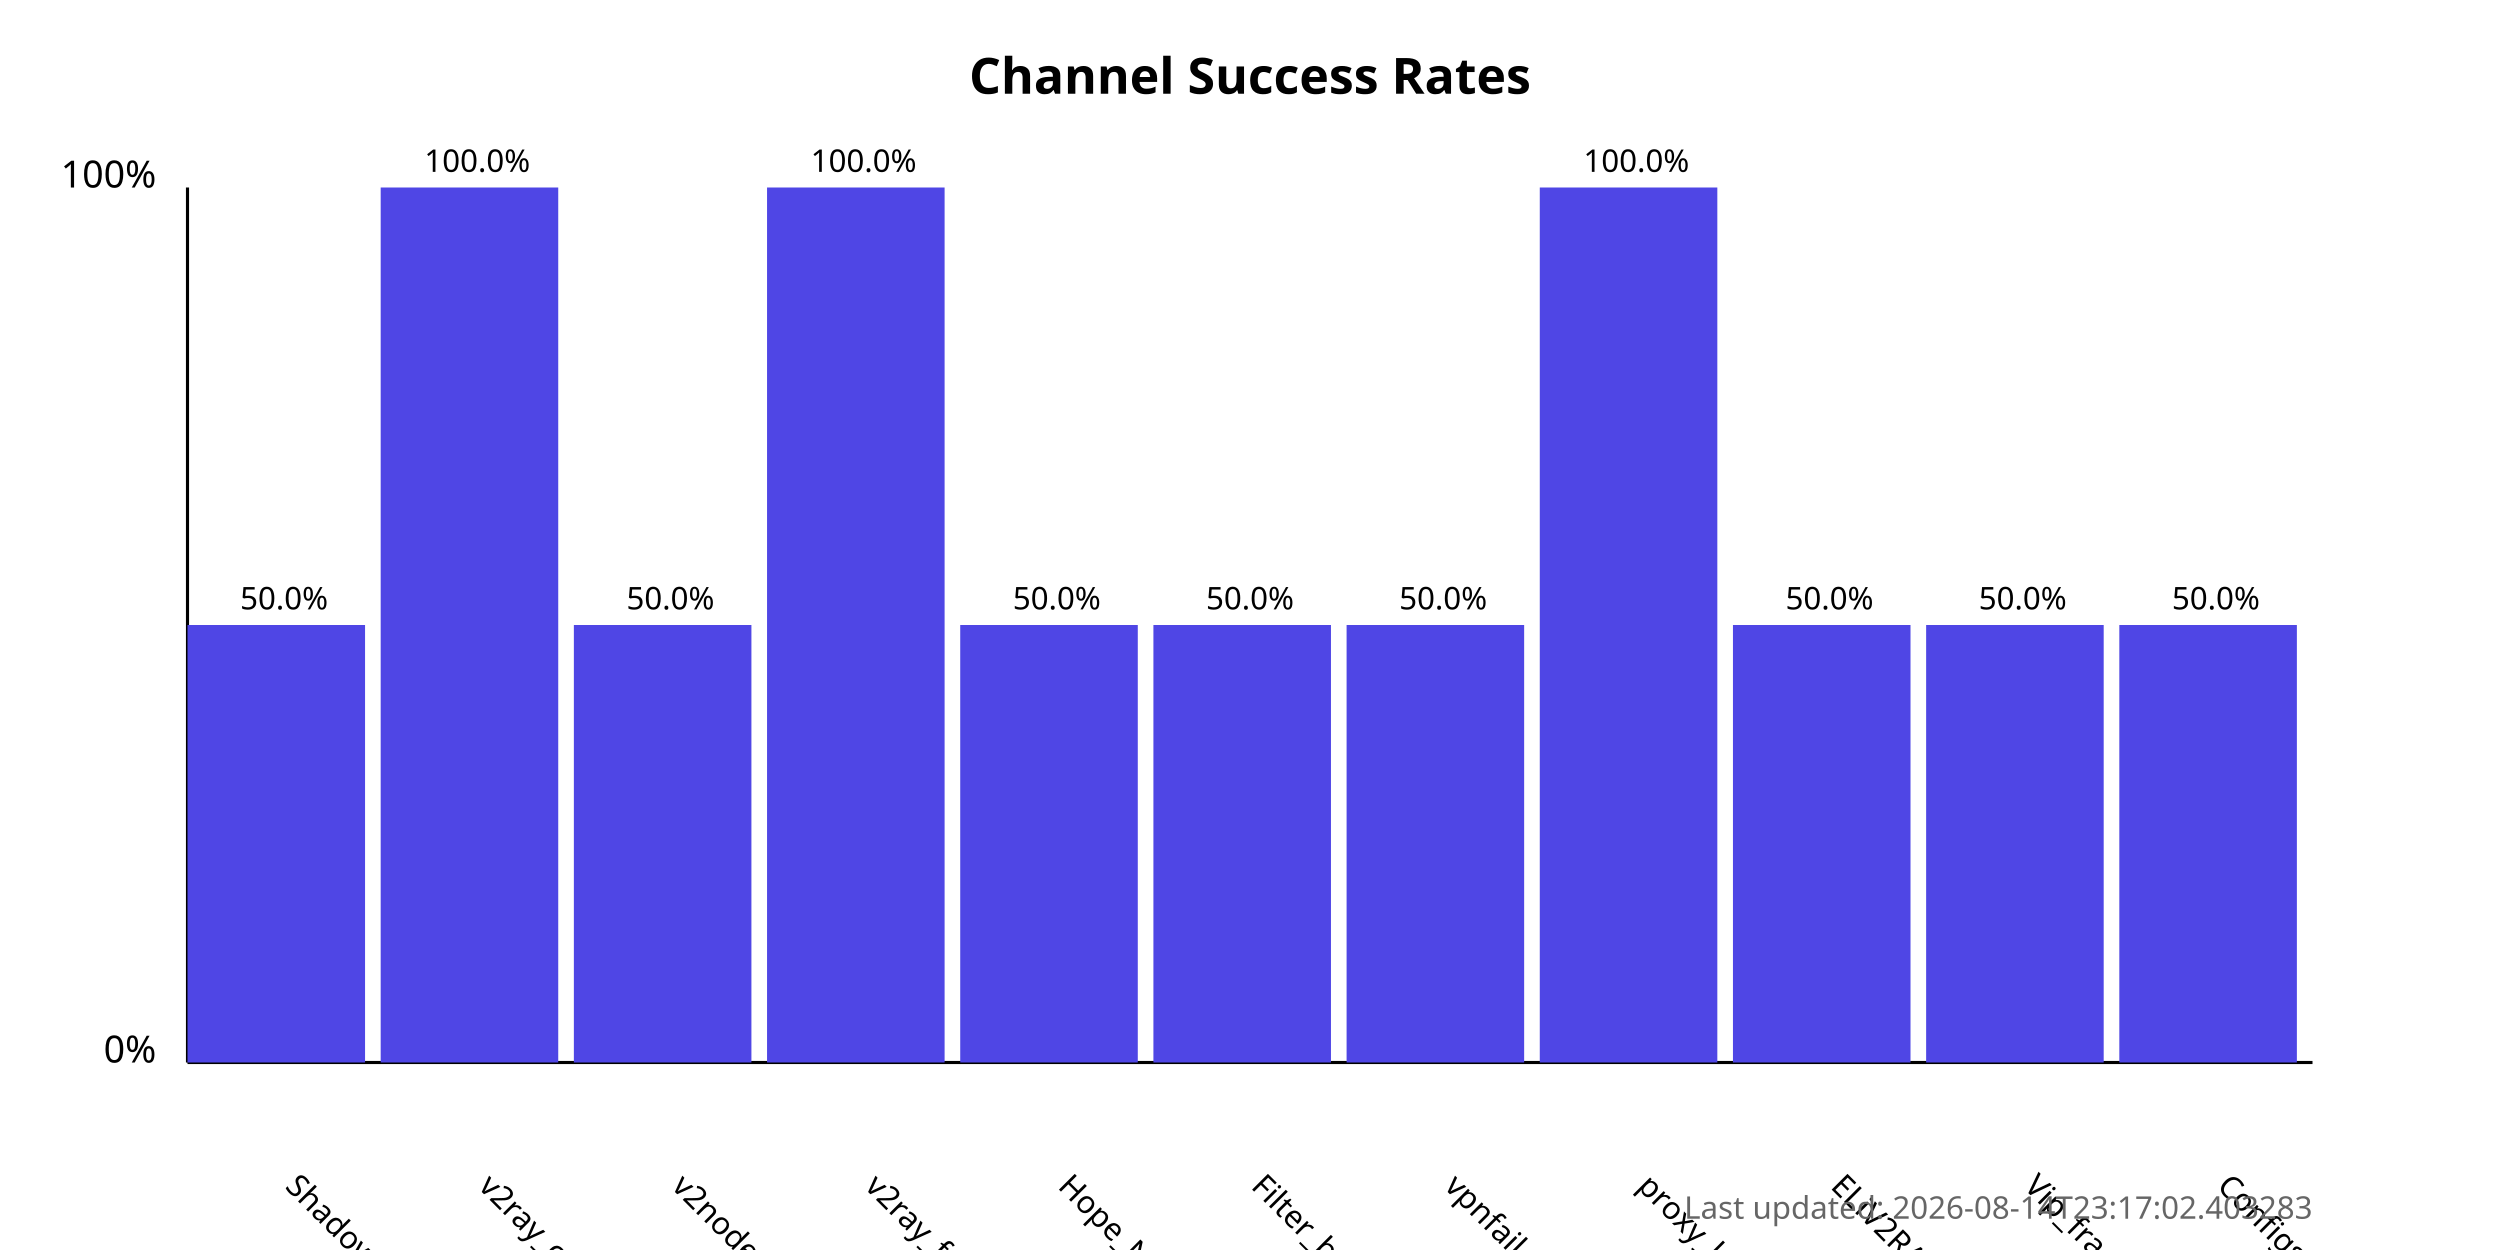
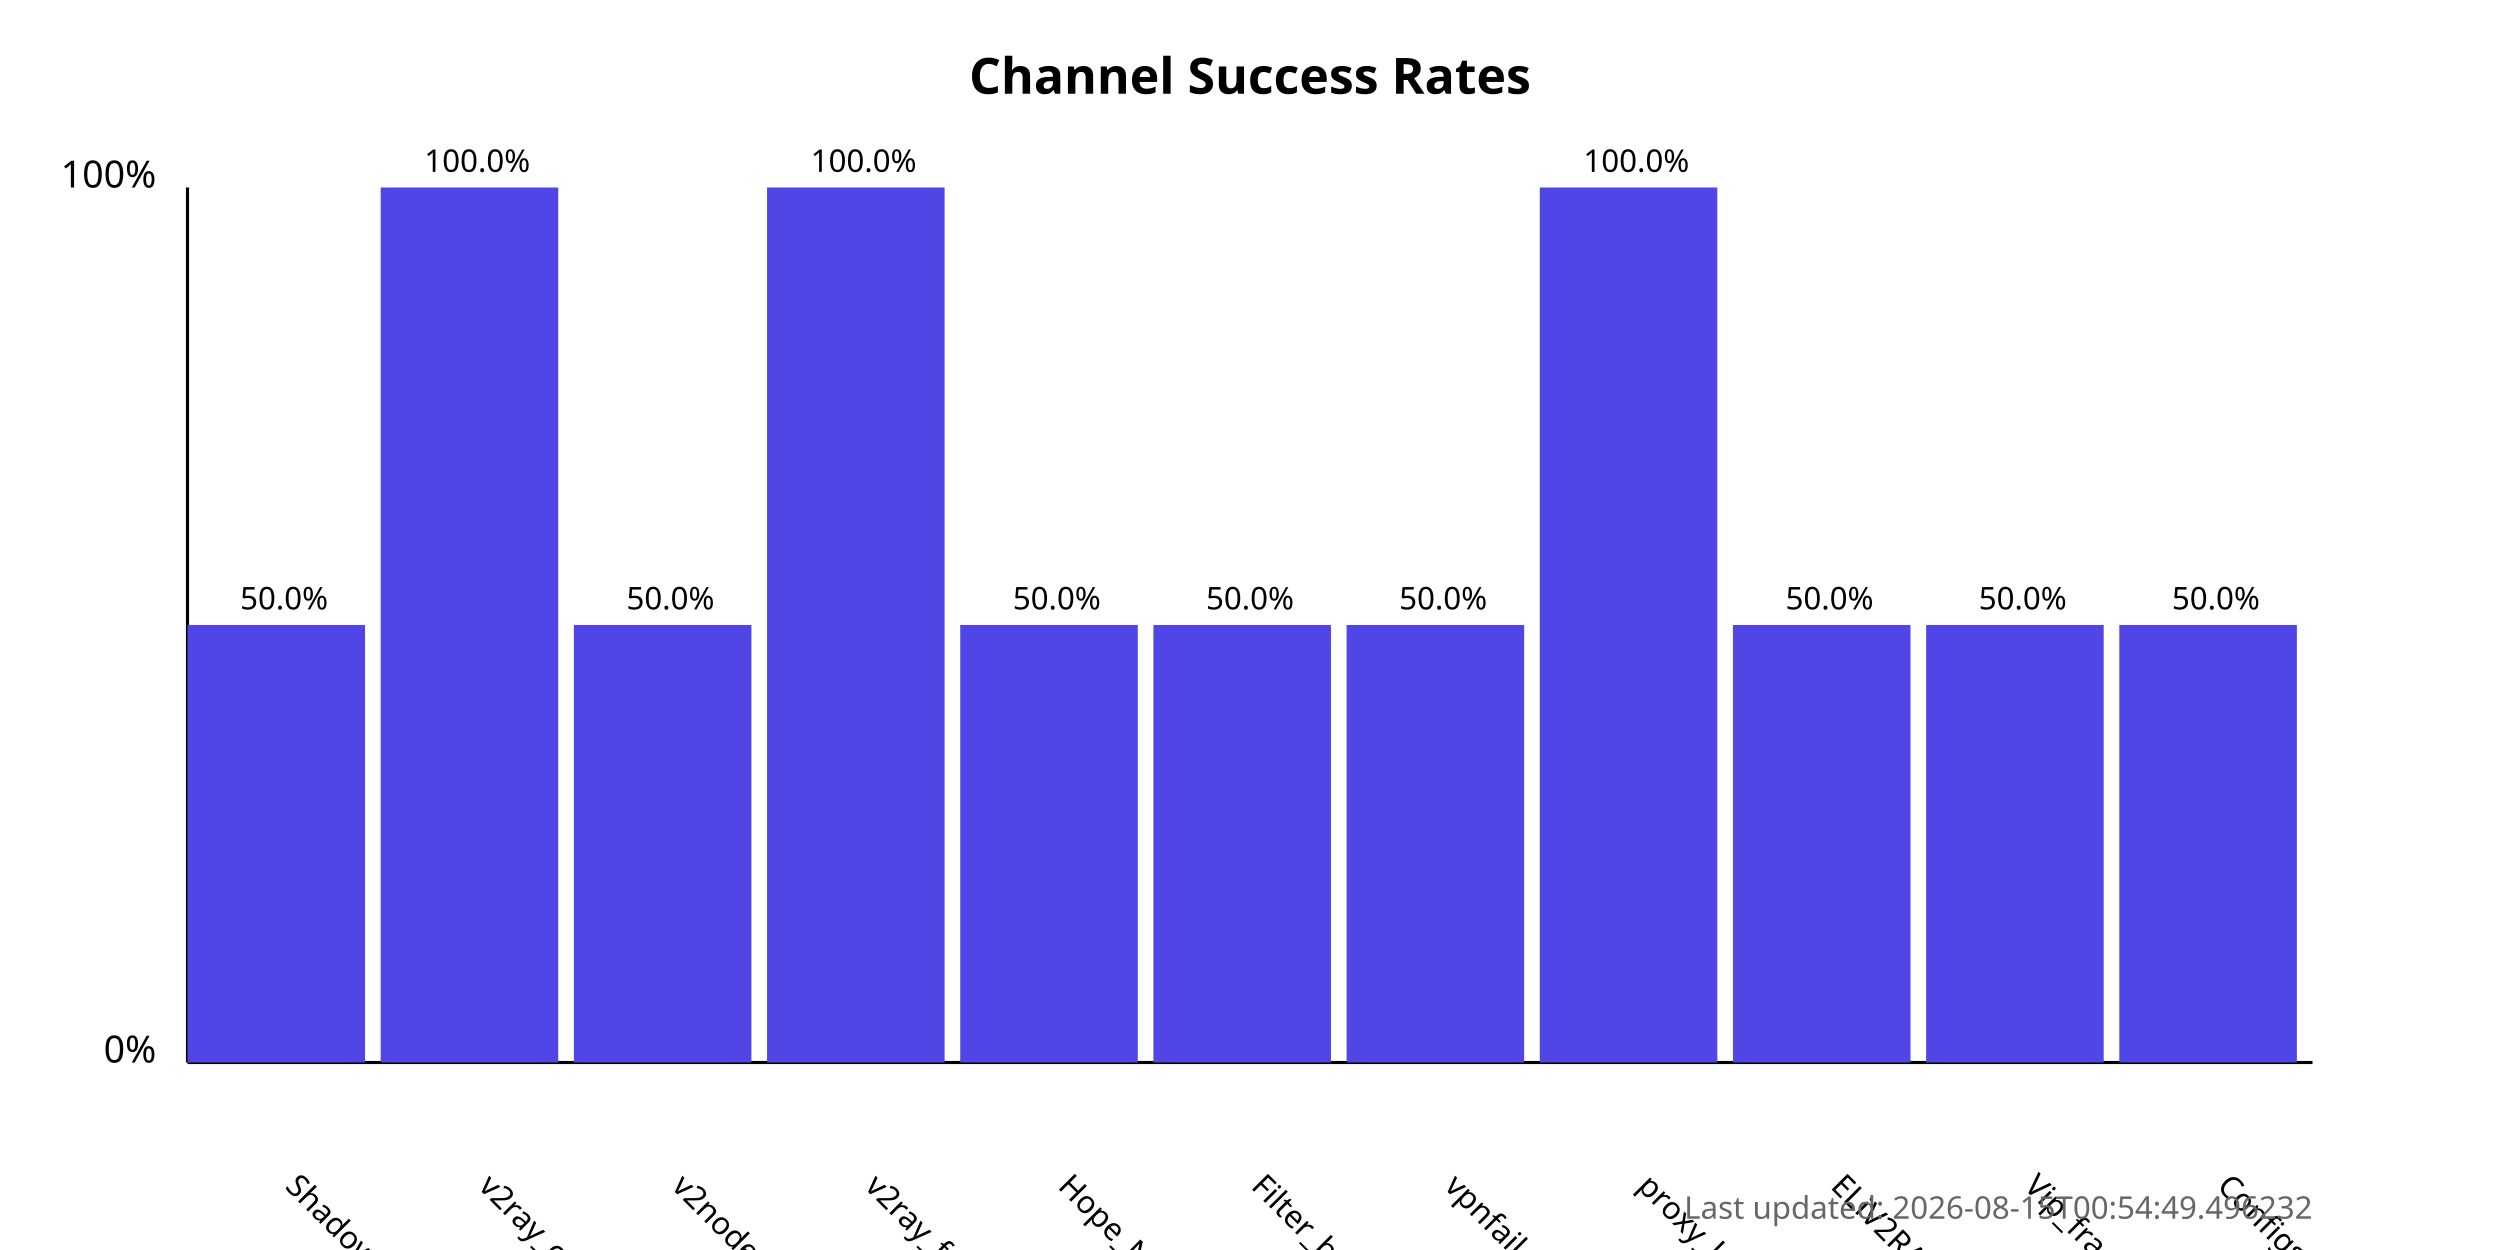
<svg xmlns="http://www.w3.org/2000/svg" width="800" height="400">
  <style>
            .chart-title { font: bold 16px sans-serif; }
            .axis-label { font: 12px sans-serif; }
            .tick-label { font: 10px sans-serif; }
            .bar { fill: #4f46e5; }
            .bar:hover { fill: #6366f1; }
            .timestamp { font: 10px sans-serif; fill: #666; }
        </style>
  <text x="400.0" y="30" text-anchor="middle" class="chart-title">
            Channel Success Rates
        </text>
  <line x1="60" y1="340" x2="60" y2="60" stroke="black" stroke-width="1" />
  <line x1="60" y1="340" x2="740" y2="340" stroke="black" stroke-width="1" />
  <text x="50" y="340" text-anchor="end" class="axis-label">0%</text>
  <text x="50" y="60" text-anchor="end" class="axis-label">100%</text>
  <g>
    <rect x="60" y="200.0" width="56.818" height="140.0" class="bar" />
    <text x="90.909" y="380" transform="rotate(45, 90.90909, 380)" text-anchor="start" class="tick-label">
                ShadowProxy66
            </text>
    <text x="90.909" y="195.0" text-anchor="middle" class="tick-label">
                50.0%
            </text>
  </g>
  <g>
    <rect x="121.818" y="60.0" width="56.818" height="280.0" class="bar" />
    <text x="152.727" y="380" transform="rotate(45, 152.7273, 380)" text-anchor="start" class="tick-label">
                v2ray_configs_pool
            </text>
    <text x="152.727" y="55.0" text-anchor="middle" class="tick-label">
                100.0%
            </text>
  </g>
  <g>
    <rect x="183.636" y="200.0" width="56.818" height="140.0" class="bar" />
    <text x="214.545" y="380" transform="rotate(45, 214.5455, 380)" text-anchor="start" class="tick-label">
                v2nodes
            </text>
    <text x="214.545" y="195.0" text-anchor="middle" class="tick-label">
                50.0%
            </text>
  </g>
  <g>
    <rect x="245.455" y="60.0" width="56.818" height="280.0" class="bar" />
    <text x="276.364" y="380" transform="rotate(45, 276.3636, 380)" text-anchor="start" class="tick-label">
                v2ray_free_conf
            </text>
    <text x="276.364" y="55.0" text-anchor="middle" class="tick-label">
                100.0%
            </text>
  </g>
  <g>
    <rect x="307.273" y="200.0" width="56.818" height="140.0" class="bar" />
    <text x="338.182" y="380" transform="rotate(45, 338.1818, 380)" text-anchor="start" class="tick-label">
                Hope_Net
            </text>
    <text x="338.182" y="195.0" text-anchor="middle" class="tick-label">
                50.0%
            </text>
  </g>
  <g>
    <rect x="369.091" y="200.0" width="56.818" height="140.0" class="bar" />
    <text x="400.0" y="380" transform="rotate(45, 400.0, 380)" text-anchor="start" class="tick-label">
                Filter_breaker
            </text>
    <text x="400.0" y="195.0" text-anchor="middle" class="tick-label">
                50.0%
            </text>
  </g>
  <g>
    <rect x="430.909" y="200.0" width="56.818" height="140.0" class="bar" />
    <text x="461.818" y="380" transform="rotate(45, 461.8182, 380)" text-anchor="start" class="tick-label">
                vpnfail_vless
            </text>
    <text x="461.818" y="195.0" text-anchor="middle" class="tick-label">
                50.0%
            </text>
  </g>
  <g>
    <rect x="492.727" y="60.0" width="56.818" height="280.0" class="bar" />
    <text x="523.636" y="380" transform="rotate(45, 523.6364, 380)" text-anchor="start" class="tick-label">
                proxy_kafee
            </text>
    <text x="523.636" y="55.0" text-anchor="middle" class="tick-label">
                100.0%
            </text>
  </g>
  <g>
    <rect x="554.545" y="200.0" width="56.818" height="140.0" class="bar" />
    <text x="585.455" y="380" transform="rotate(45, 585.4545, 380)" text-anchor="start" class="tick-label">
                ELiV2RAY
            </text>
    <text x="585.455" y="195.0" text-anchor="middle" class="tick-label">
                50.0%
            </text>
  </g>
  <g>
    <rect x="616.364" y="200.0" width="56.818" height="140.0" class="bar" />
    <text x="647.273" y="380" transform="rotate(45, 647.2727, 380)" text-anchor="start" class="tick-label">
                Vip_fragment_v2ray
            </text>
    <text x="647.273" y="195.0" text-anchor="middle" class="tick-label">
                50.0%
            </text>
  </g>
  <g>
    <rect x="678.182" y="200.0" width="56.818" height="140.0" class="bar" />
    <text x="709.091" y="380" transform="rotate(45, 709.0909, 380)" text-anchor="start" class="tick-label">
                ConfigsHubPlus
            </text>
    <text x="709.091" y="195.0" text-anchor="middle" class="tick-label">
                50.0%
            </text>
  </g>
  <text x="740" y="390" text-anchor="end" class="timestamp">
-             Last updated: 2026-08-14T23:17:02.403283
+             Last updated: 2026-08-15T00:54:49.496232
        </text>
</svg>
